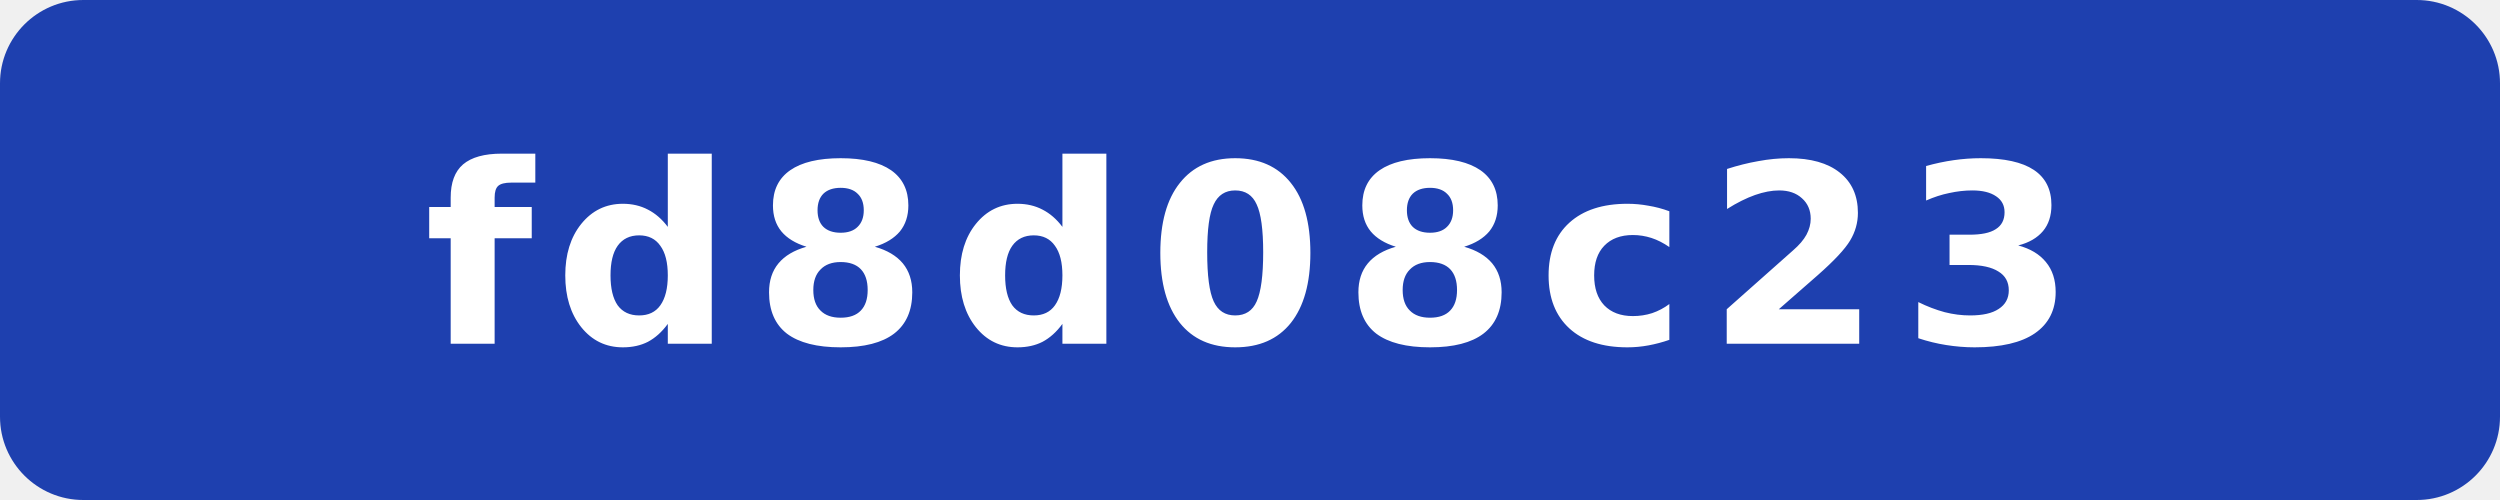
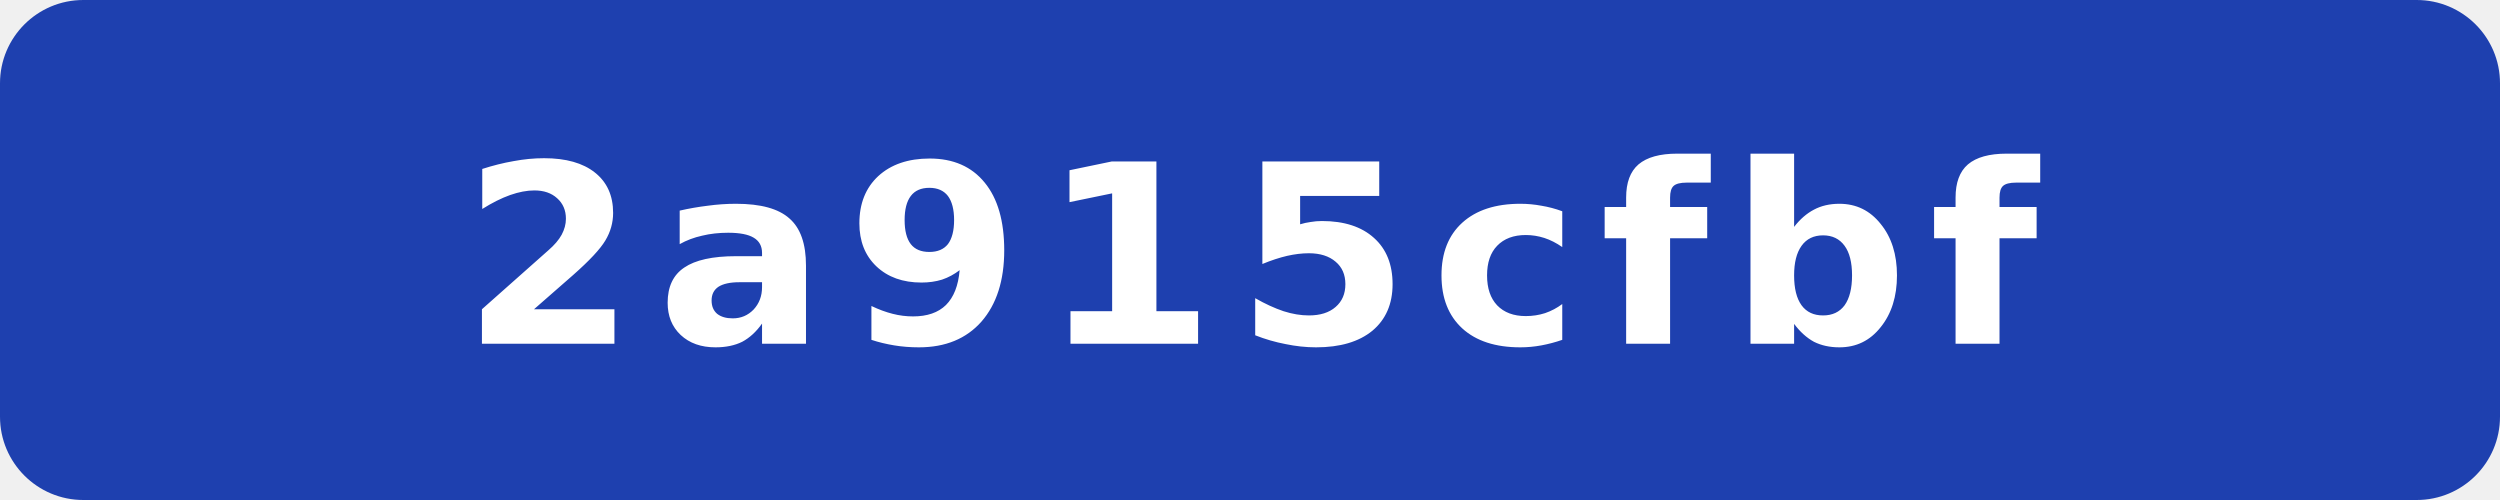
- <svg xmlns="http://www.w3.org/2000/svg" width="120" height="24" viewBox="0 0 120 24" role="img" aria-label="commit: fd8d08c23">
+ <svg xmlns="http://www.w3.org/2000/svg" width="120" height="24" viewBox="0 0 120 24" role="img" aria-label="commit: 2a915cfbf">
  <rect width="120" height="24" rx="4" fill="#1e40af" />
-   <text x="60" y="16.5" fill="#fff" text-anchor="middle" font-family="Verdana,Geneva,DejaVu Sans,sans-serif" font-size="12" font-weight="700" letter-spacing="1" textLength="71" lengthAdjust="spacingAndGlyphs">fd8d08c23</text>
+   <text x="60" y="16.5" fill="#fff" text-anchor="middle" font-family="Verdana,Geneva,DejaVu Sans,sans-serif" font-size="12" font-weight="700" letter-spacing="1" textLength="71" lengthAdjust="spacingAndGlyphs">2a915cfbf</text>
</svg>
